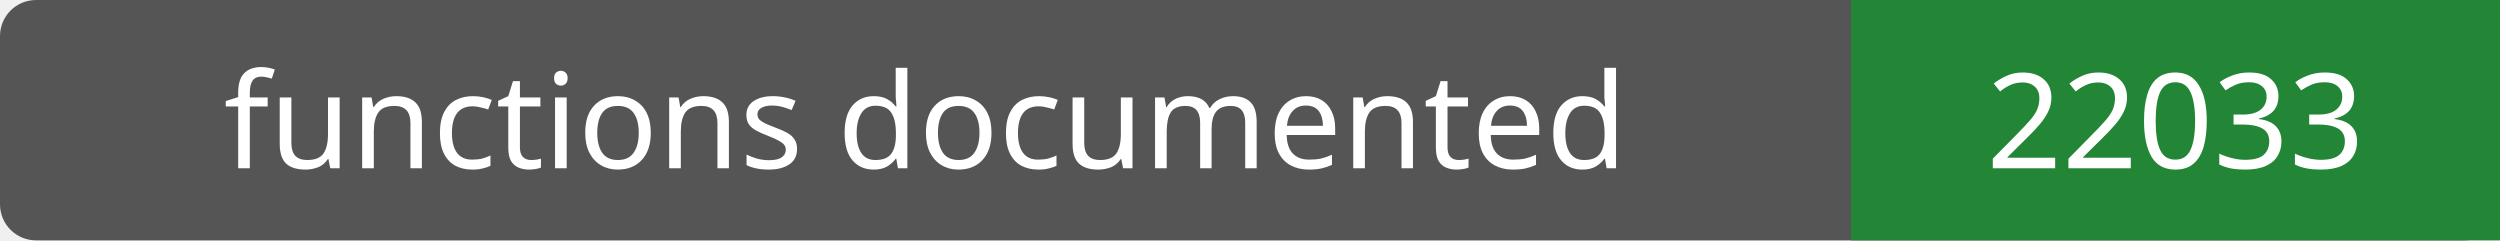
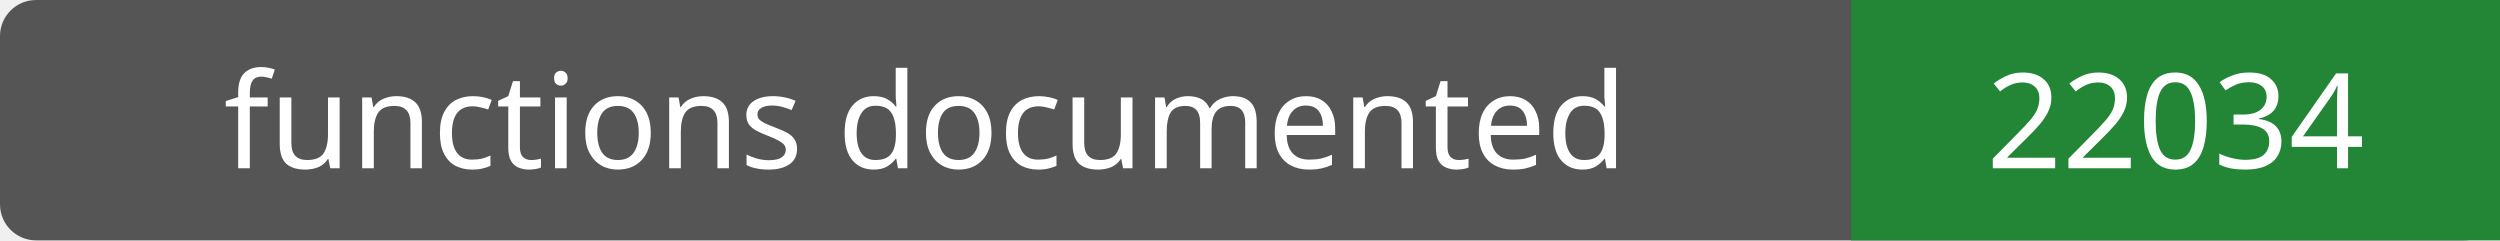
- <svg xmlns="http://www.w3.org/2000/svg" width="208" height="20" role="img" aria-label="functions documented: 22033">
+ <svg xmlns="http://www.w3.org/2000/svg" width="208" height="20" role="img" aria-label="functions documented: 22034">
  <rect width="208" height="20" rx="3" fill="#555" />
  <path fill="#238636" d="M154 0h54v20H154z" />
  <g fill="#fff" text-anchor="middle" font-family="Verdana,sans-serif" font-size="11">
    <text x="77.0" y="14">functions documented</text>
-     <text x="181.0" y="14">22033</text>
+     <text x="181.0" y="14">22034</text>
  </g>
</svg>
